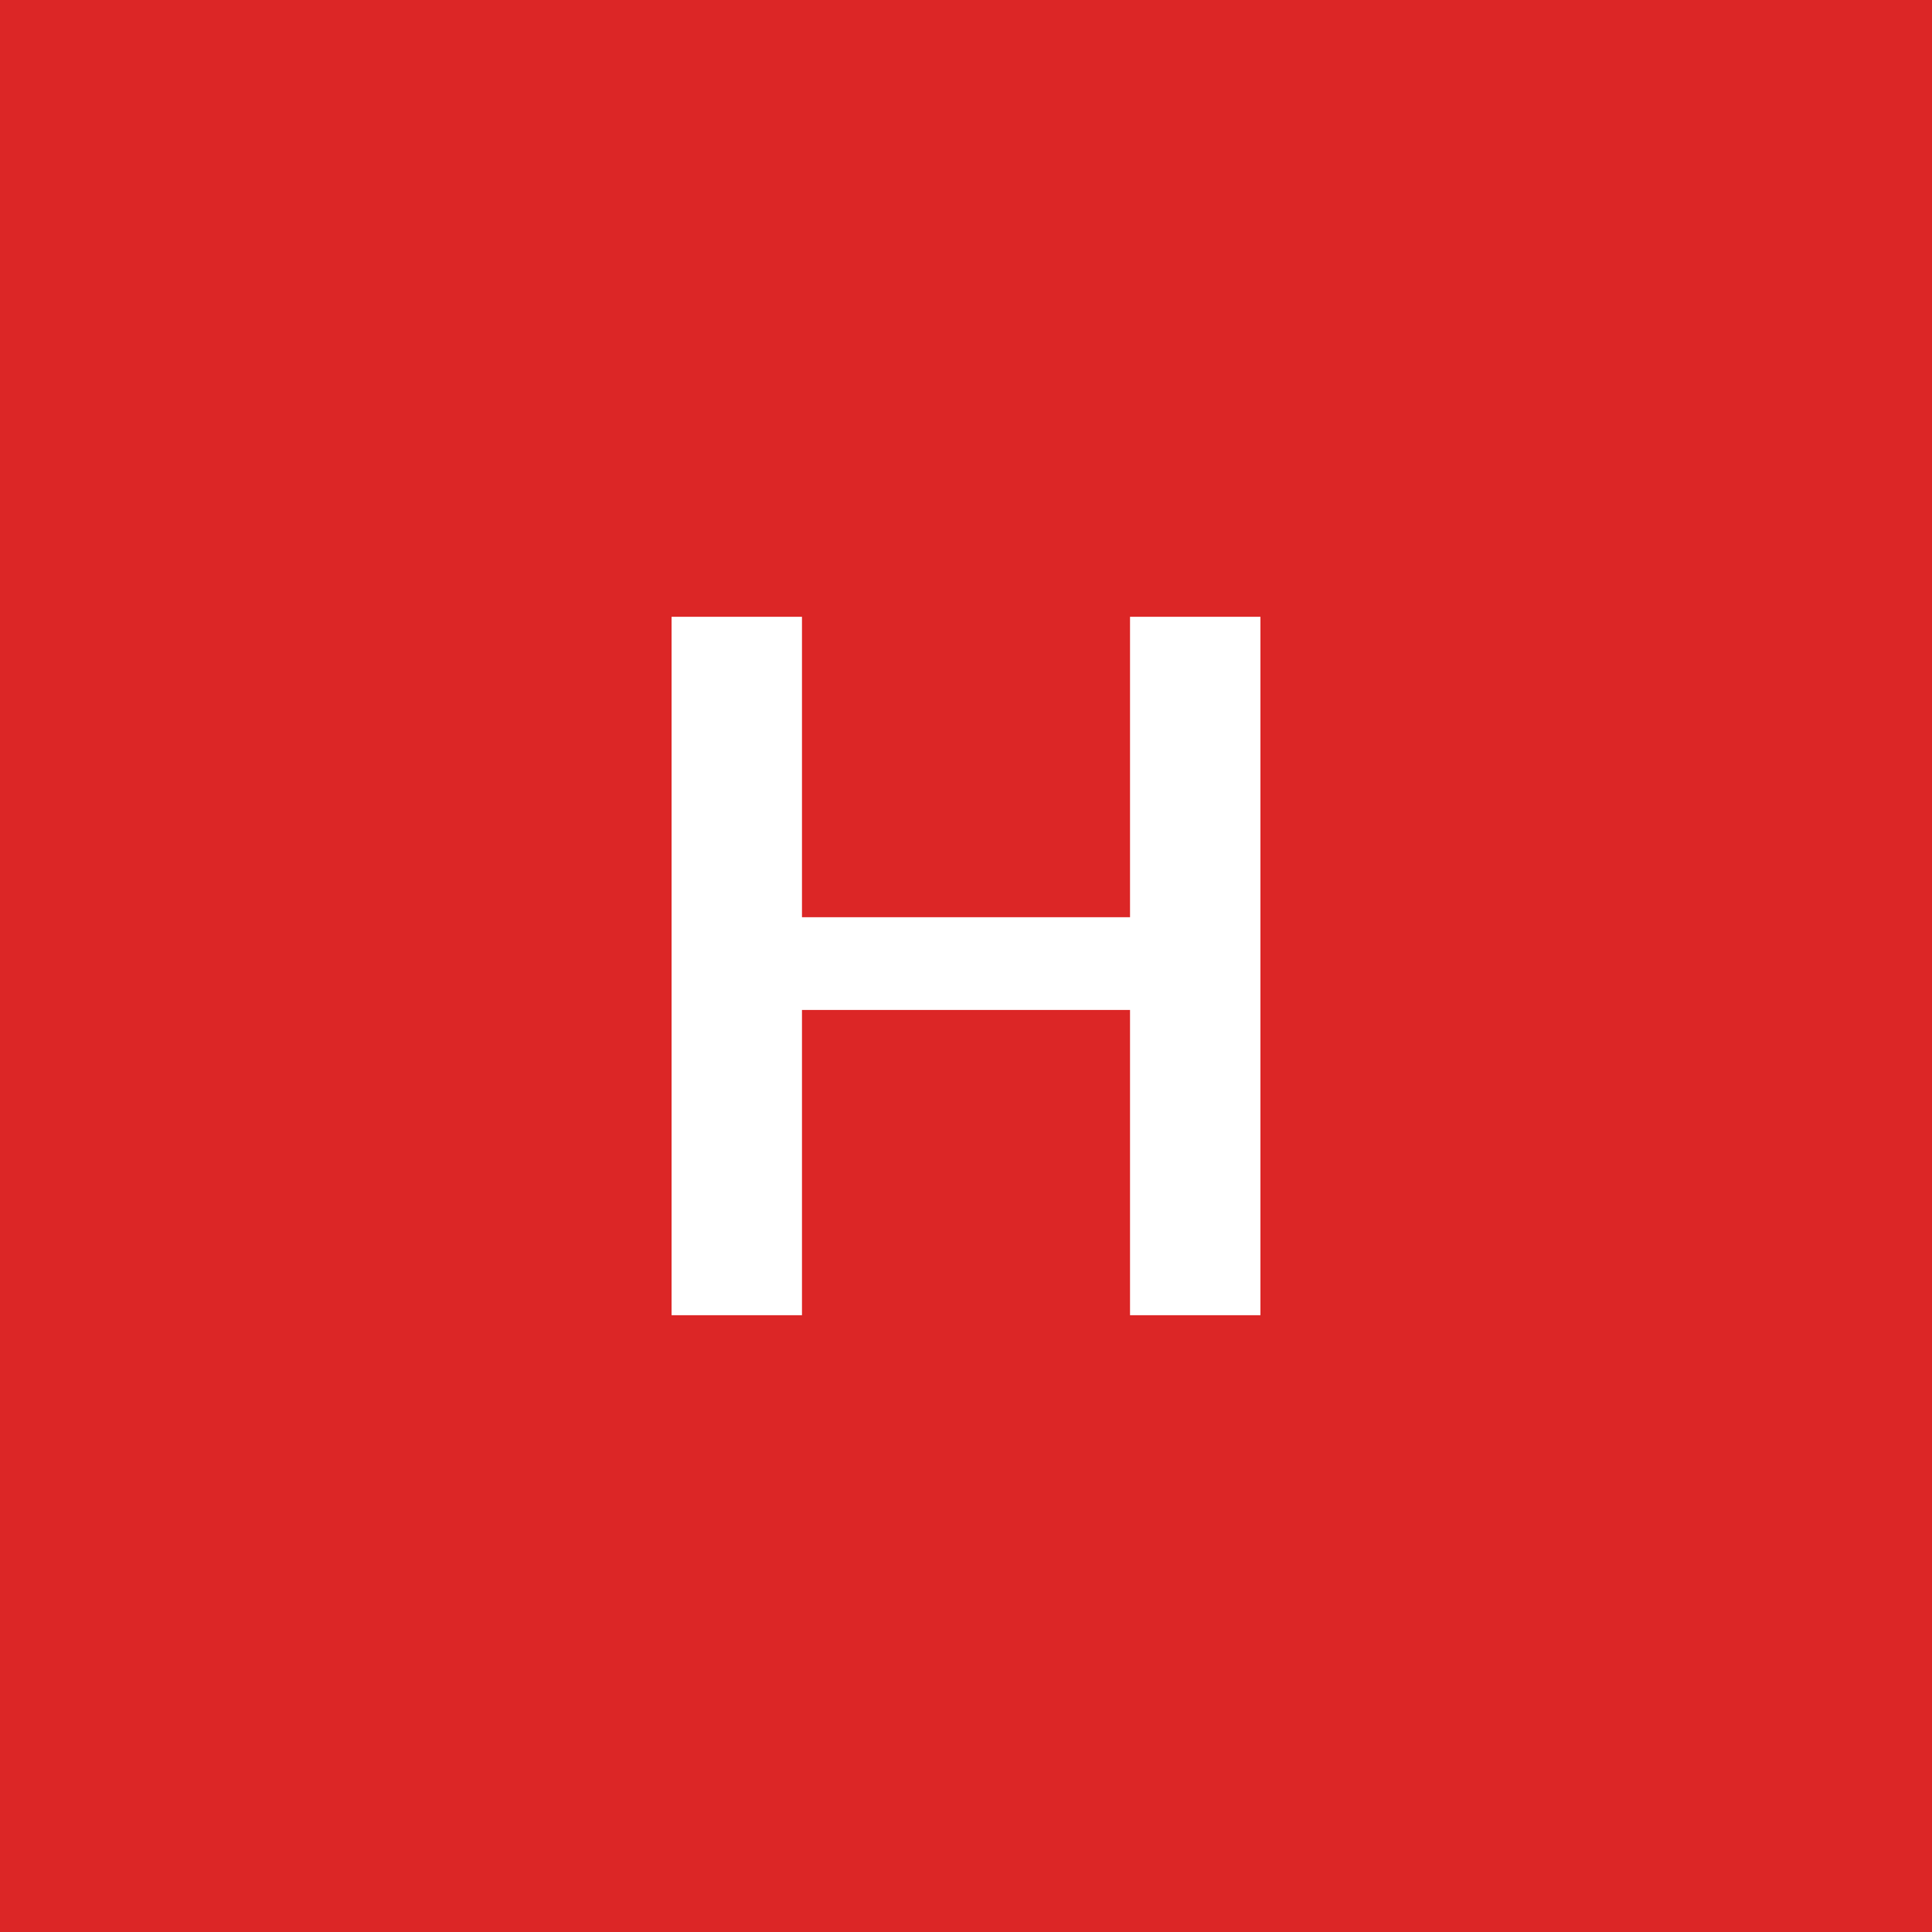
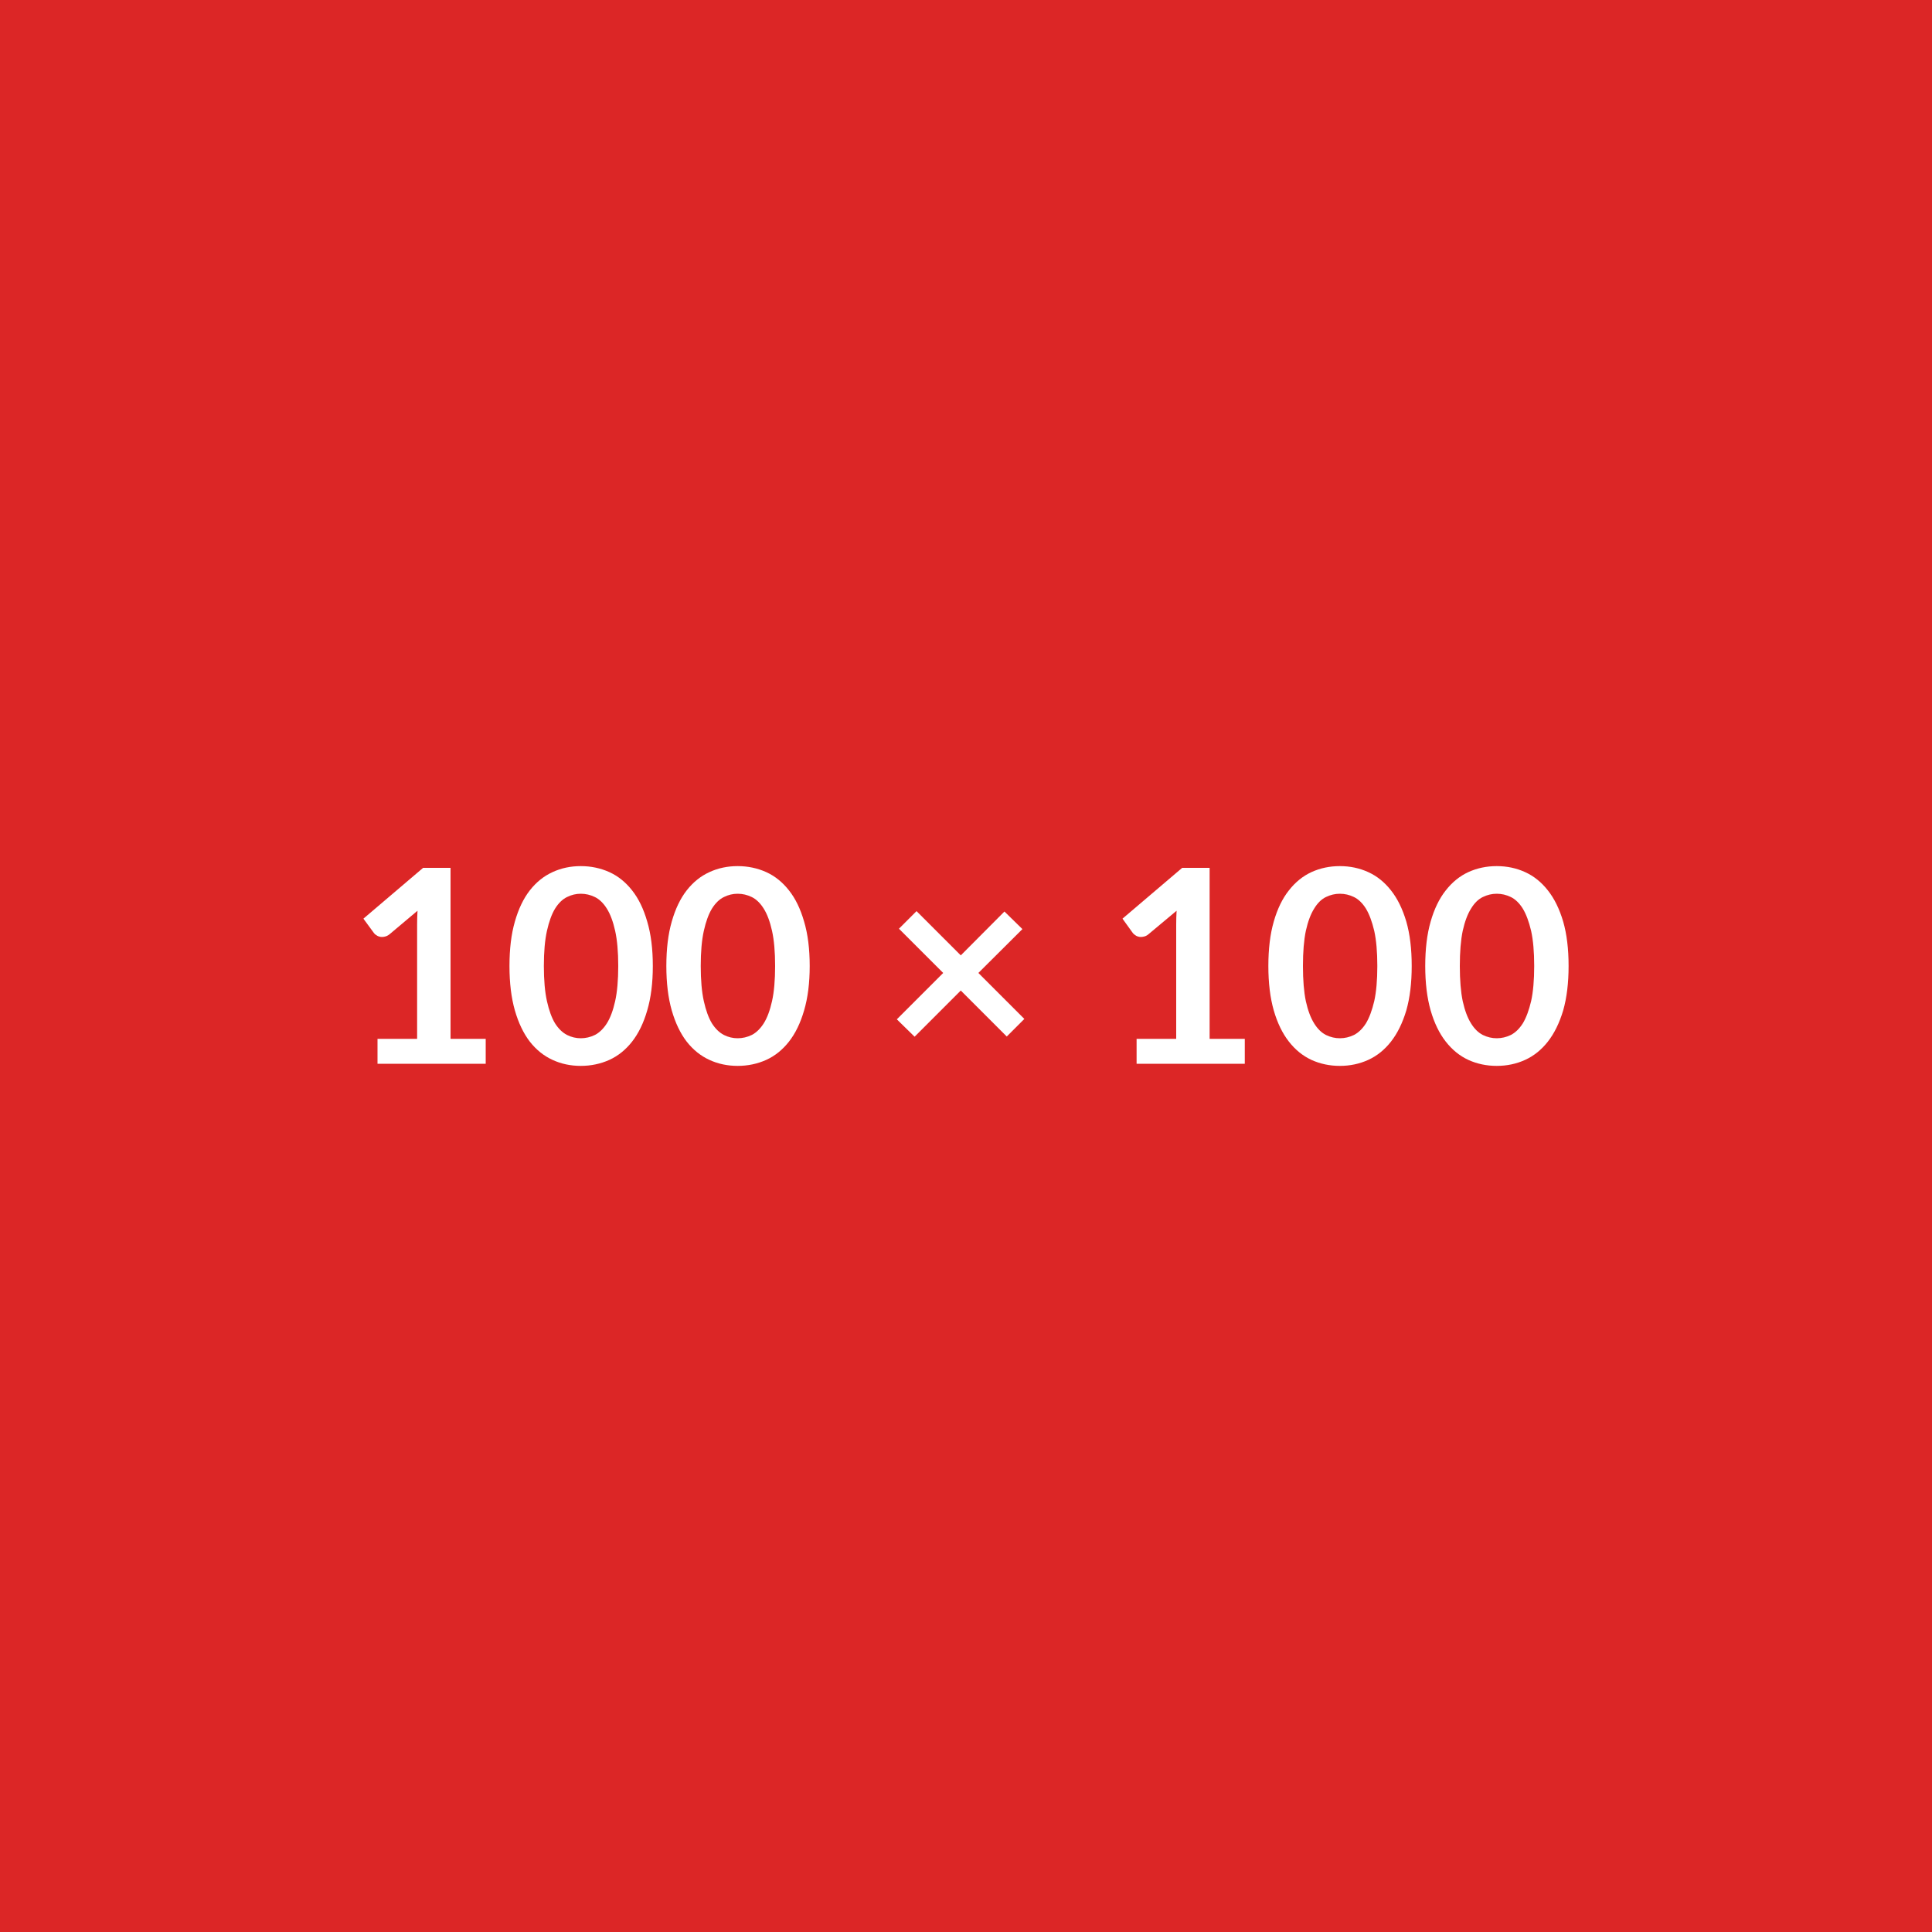
<svg xmlns="http://www.w3.org/2000/svg" width="100" height="100" viewBox="0 0 100 100">
  <rect width="100%" height="100%" fill="#dc2626" />
-   <path fill="#ffffff" d="M58.49 31.925h6.75v36.15h-6.75v-15.8H41.51v15.8h-6.75v-36.15h6.75v15.55h16.98z" />
+   <path fill="#ffffff" d="M23.32 53.77h1.82v1.29h-5.6v-1.29h2.05v-5.91q0-.35.02-.72l-1.45 1.22q-.13.1-.25.12-.12.03-.23.01t-.19-.08q-.09-.05-.13-.11l-.55-.75 3.09-2.63h1.42zM33.79 50q0 1.32-.29 2.3-.28.97-.78 1.61t-1.18.95q-.69.31-1.48.31t-1.46-.31q-.68-.31-1.18-.95-.49-.64-.77-1.61-.28-.98-.28-2.3 0-1.33.28-2.3.28-.98.77-1.61.5-.64 1.18-.95.67-.31 1.46-.31t1.48.31q.68.31 1.18.95.5.63.78 1.61.29.97.29 2.3M32 50q0-1.1-.16-1.82t-.43-1.15-.62-.6-.73-.17q-.37 0-.71.17-.35.17-.62.6-.26.43-.42 1.15T28.15 50t.16 1.82.42 1.15q.27.42.62.6.34.17.71.17.38 0 .73-.17.35-.18.62-.6.27-.43.43-1.15T32 50m9.91 0q0 1.32-.29 2.3-.28.97-.78 1.61t-1.18.95q-.69.31-1.48.31t-1.46-.31q-.68-.31-1.18-.95-.49-.64-.77-1.61-.28-.98-.28-2.3 0-1.33.28-2.3.28-.98.77-1.61.5-.64 1.18-.95.67-.31 1.46-.31t1.48.31q.68.31 1.18.95.5.63.78 1.61.29.97.29 2.3m-1.79 0q0-1.1-.16-1.82t-.43-1.15-.62-.6-.73-.17q-.37 0-.71.17-.35.17-.62.6-.26.43-.42 1.15T36.27 50t.16 1.82.42 1.15q.27.42.62.6.34.17.71.17.38 0 .73-.17.35-.18.62-.6.27-.43.43-1.15t.16-1.82m12.9 2.74-.91.91-2.38-2.38-2.39 2.39-.92-.9 2.4-2.4-2.29-2.29.91-.91 2.29 2.29 2.26-2.27.93.91-2.28 2.27zm9.59 1.03h1.82v1.29h-5.6v-1.29h2.05v-5.91q0-.35.02-.72l-1.46 1.22q-.12.1-.25.12-.12.03-.23.01t-.19-.08q-.08-.05-.13-.11l-.54-.75 3.09-2.63h1.42zM73.07 50q0 1.32-.28 2.3-.29.97-.79 1.61t-1.18.95-1.47.31-1.47-.31q-.67-.31-1.17-.95t-.78-1.61q-.28-.98-.28-2.3 0-1.33.28-2.3.28-.98.78-1.61.5-.64 1.17-.95.68-.31 1.47-.31t1.47.31 1.18.95q.5.63.79 1.61.28.97.28 2.3m-1.78 0q0-1.1-.16-1.82-.17-.72-.43-1.15-.27-.43-.62-.6t-.73-.17q-.37 0-.72.17t-.61.6q-.27.43-.43 1.15-.15.72-.15 1.82t.15 1.82q.16.72.43 1.15.26.42.61.6.35.17.72.17.38 0 .73-.17.35-.18.62-.6.26-.43.43-1.15.16-.72.16-1.82m9.9 0q0 1.32-.28 2.3-.29.97-.79 1.61t-1.18.95-1.47.31-1.47-.31q-.67-.31-1.17-.95t-.78-1.61q-.28-.98-.28-2.3 0-1.33.28-2.3.28-.98.78-1.61.5-.64 1.17-.95.68-.31 1.47-.31t1.47.31 1.18.95q.5.63.79 1.61.28.97.28 2.3m-1.78 0q0-1.1-.16-1.82-.17-.72-.43-1.15-.27-.43-.62-.6t-.73-.17q-.37 0-.72.17t-.61.6q-.27.43-.43 1.15-.15.72-.15 1.82t.15 1.82q.16.72.43 1.15.26.42.61.6.35.17.72.17.38 0 .73-.17.35-.18.62-.6.26-.43.43-1.15.16-.72.16-1.82" />
</svg>
